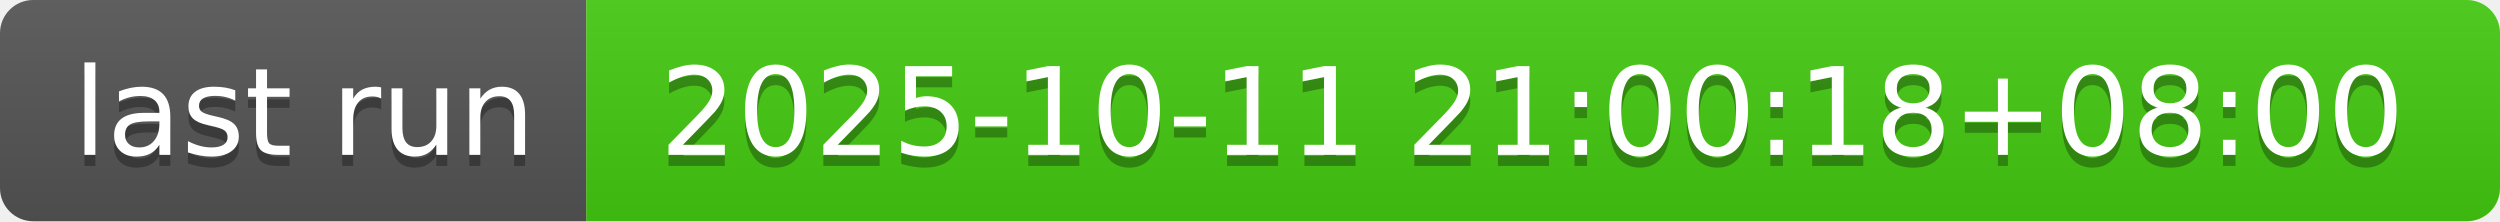
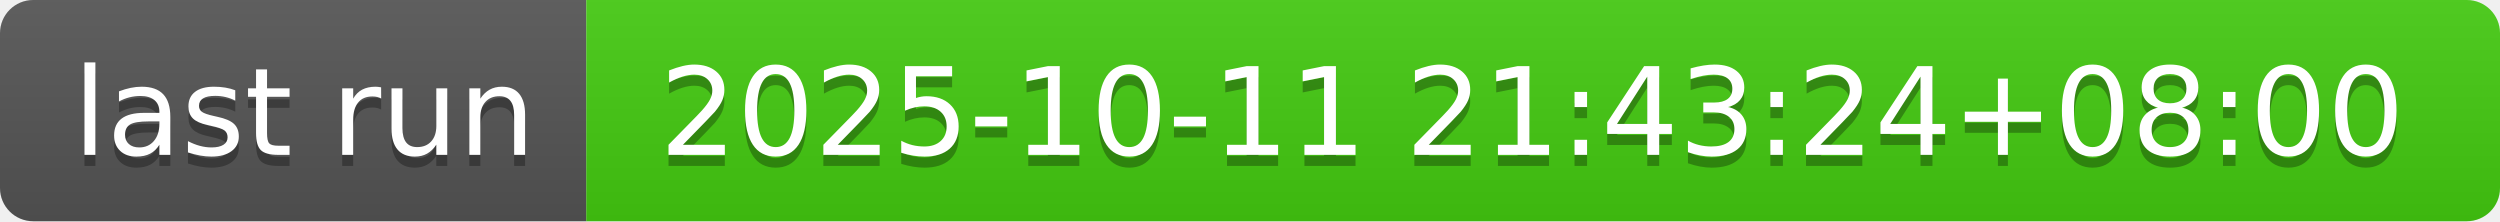
- <svg xmlns="http://www.w3.org/2000/svg" width="226" height="20" role="img" aria-label="last run: 2025-10-11 21:00:18+08:00">
+ <svg xmlns="http://www.w3.org/2000/svg" width="226" height="20" role="img" aria-label="last run: 2025-10-11 21:43:24+08:00">
  <linearGradient id="s" x2="0" y2="100%">
    <stop offset="0" stop-color="#bbb" stop-opacity=".1" />
    <stop offset="1" stop-opacity=".1" />
  </linearGradient>
  <clipPath id="r">
    <rect width="226" height="20" rx="3" fill="#fff" />
  </clipPath>
  <g clip-path="url(#r)">
    <rect width="53" height="20" fill="#555" />
    <rect x="53" width="173" height="20" fill="#4c1" />
    <rect width="226" height="20" fill="url(#s)" />
  </g>
  <g fill="#fff" text-anchor="middle" font-family="Verdana,Geneva,DejaVu Sans,sans-serif" text-rendering="geometricPrecision" font-size="110">
    <text aria-hidden="true" x="275" y="150" fill="#010101" fill-opacity=".3" transform="scale(.1)" textLength="430">last run</text>
    <text x="275" y="140" transform="scale(.1)" fill="#fff" textLength="430">last run</text>
-     <text aria-hidden="true" x="1385" y="150" fill="#010101" fill-opacity=".3" transform="scale(.1)" textLength="1630">2025-10-11 21:00:18+08:00</text>
-     <text x="1385" y="140" transform="scale(.1)" fill="#fff" textLength="1630">2025-10-11 21:00:18+08:00</text>
+     <text aria-hidden="true" x="1385" y="150" fill="#010101" fill-opacity=".3" transform="scale(.1)" textLength="1630">2025-10-11 21:43:24+08:00</text>
+     <text x="1385" y="140" transform="scale(.1)" fill="#fff" textLength="1630">2025-10-11 21:43:24+08:00</text>
  </g>
</svg>
